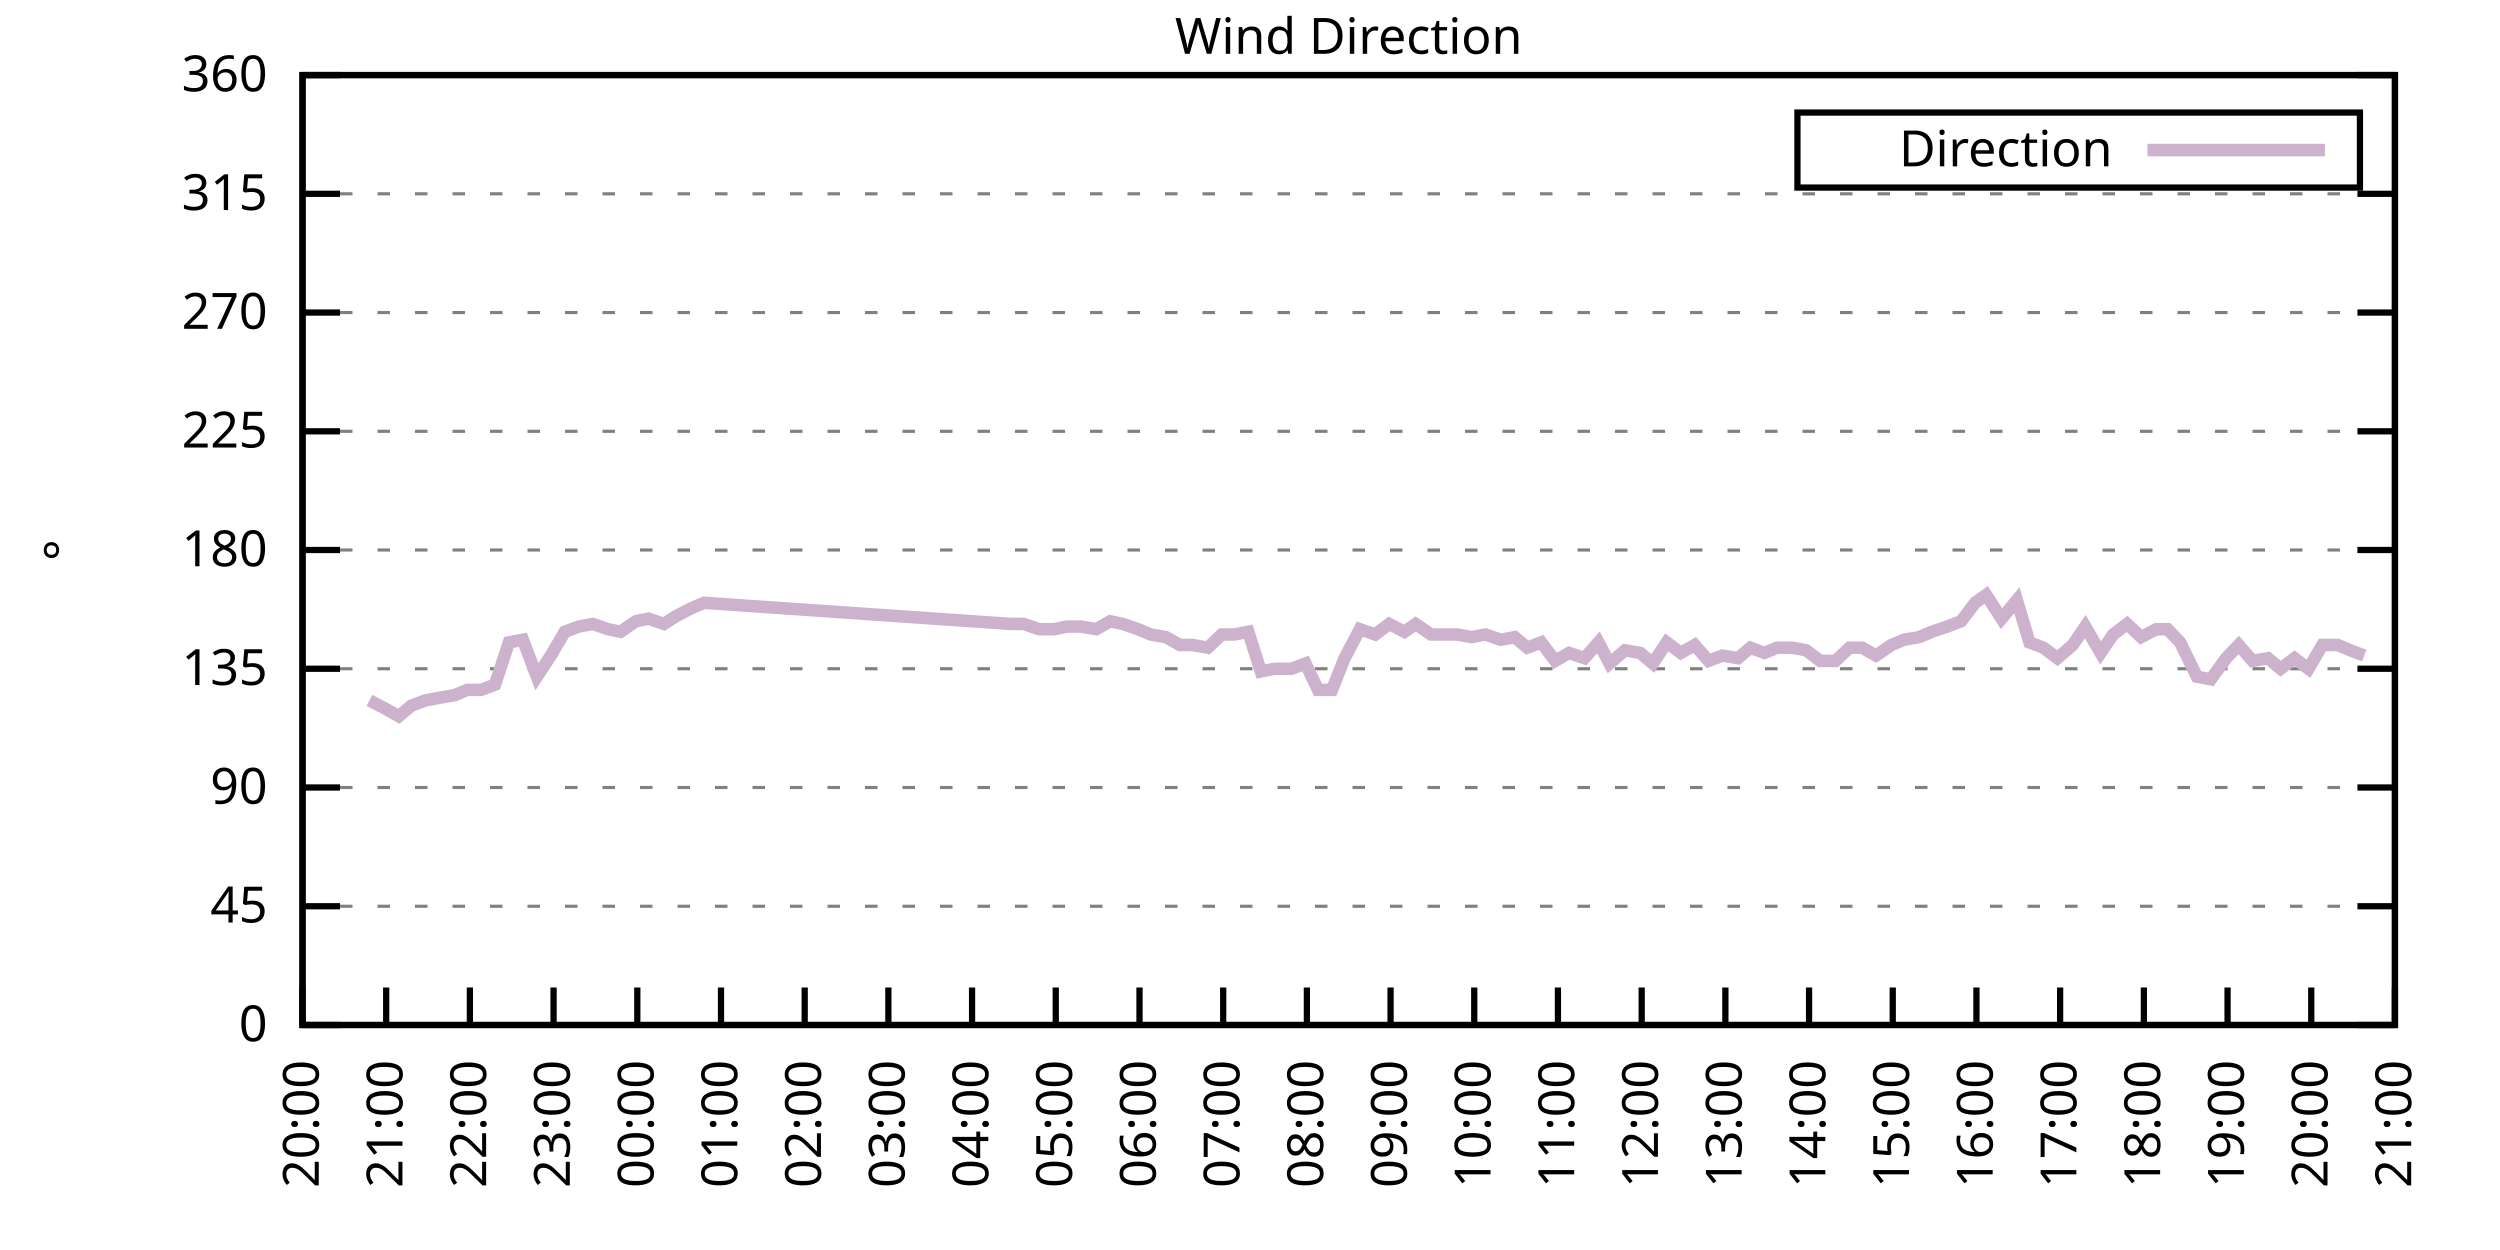
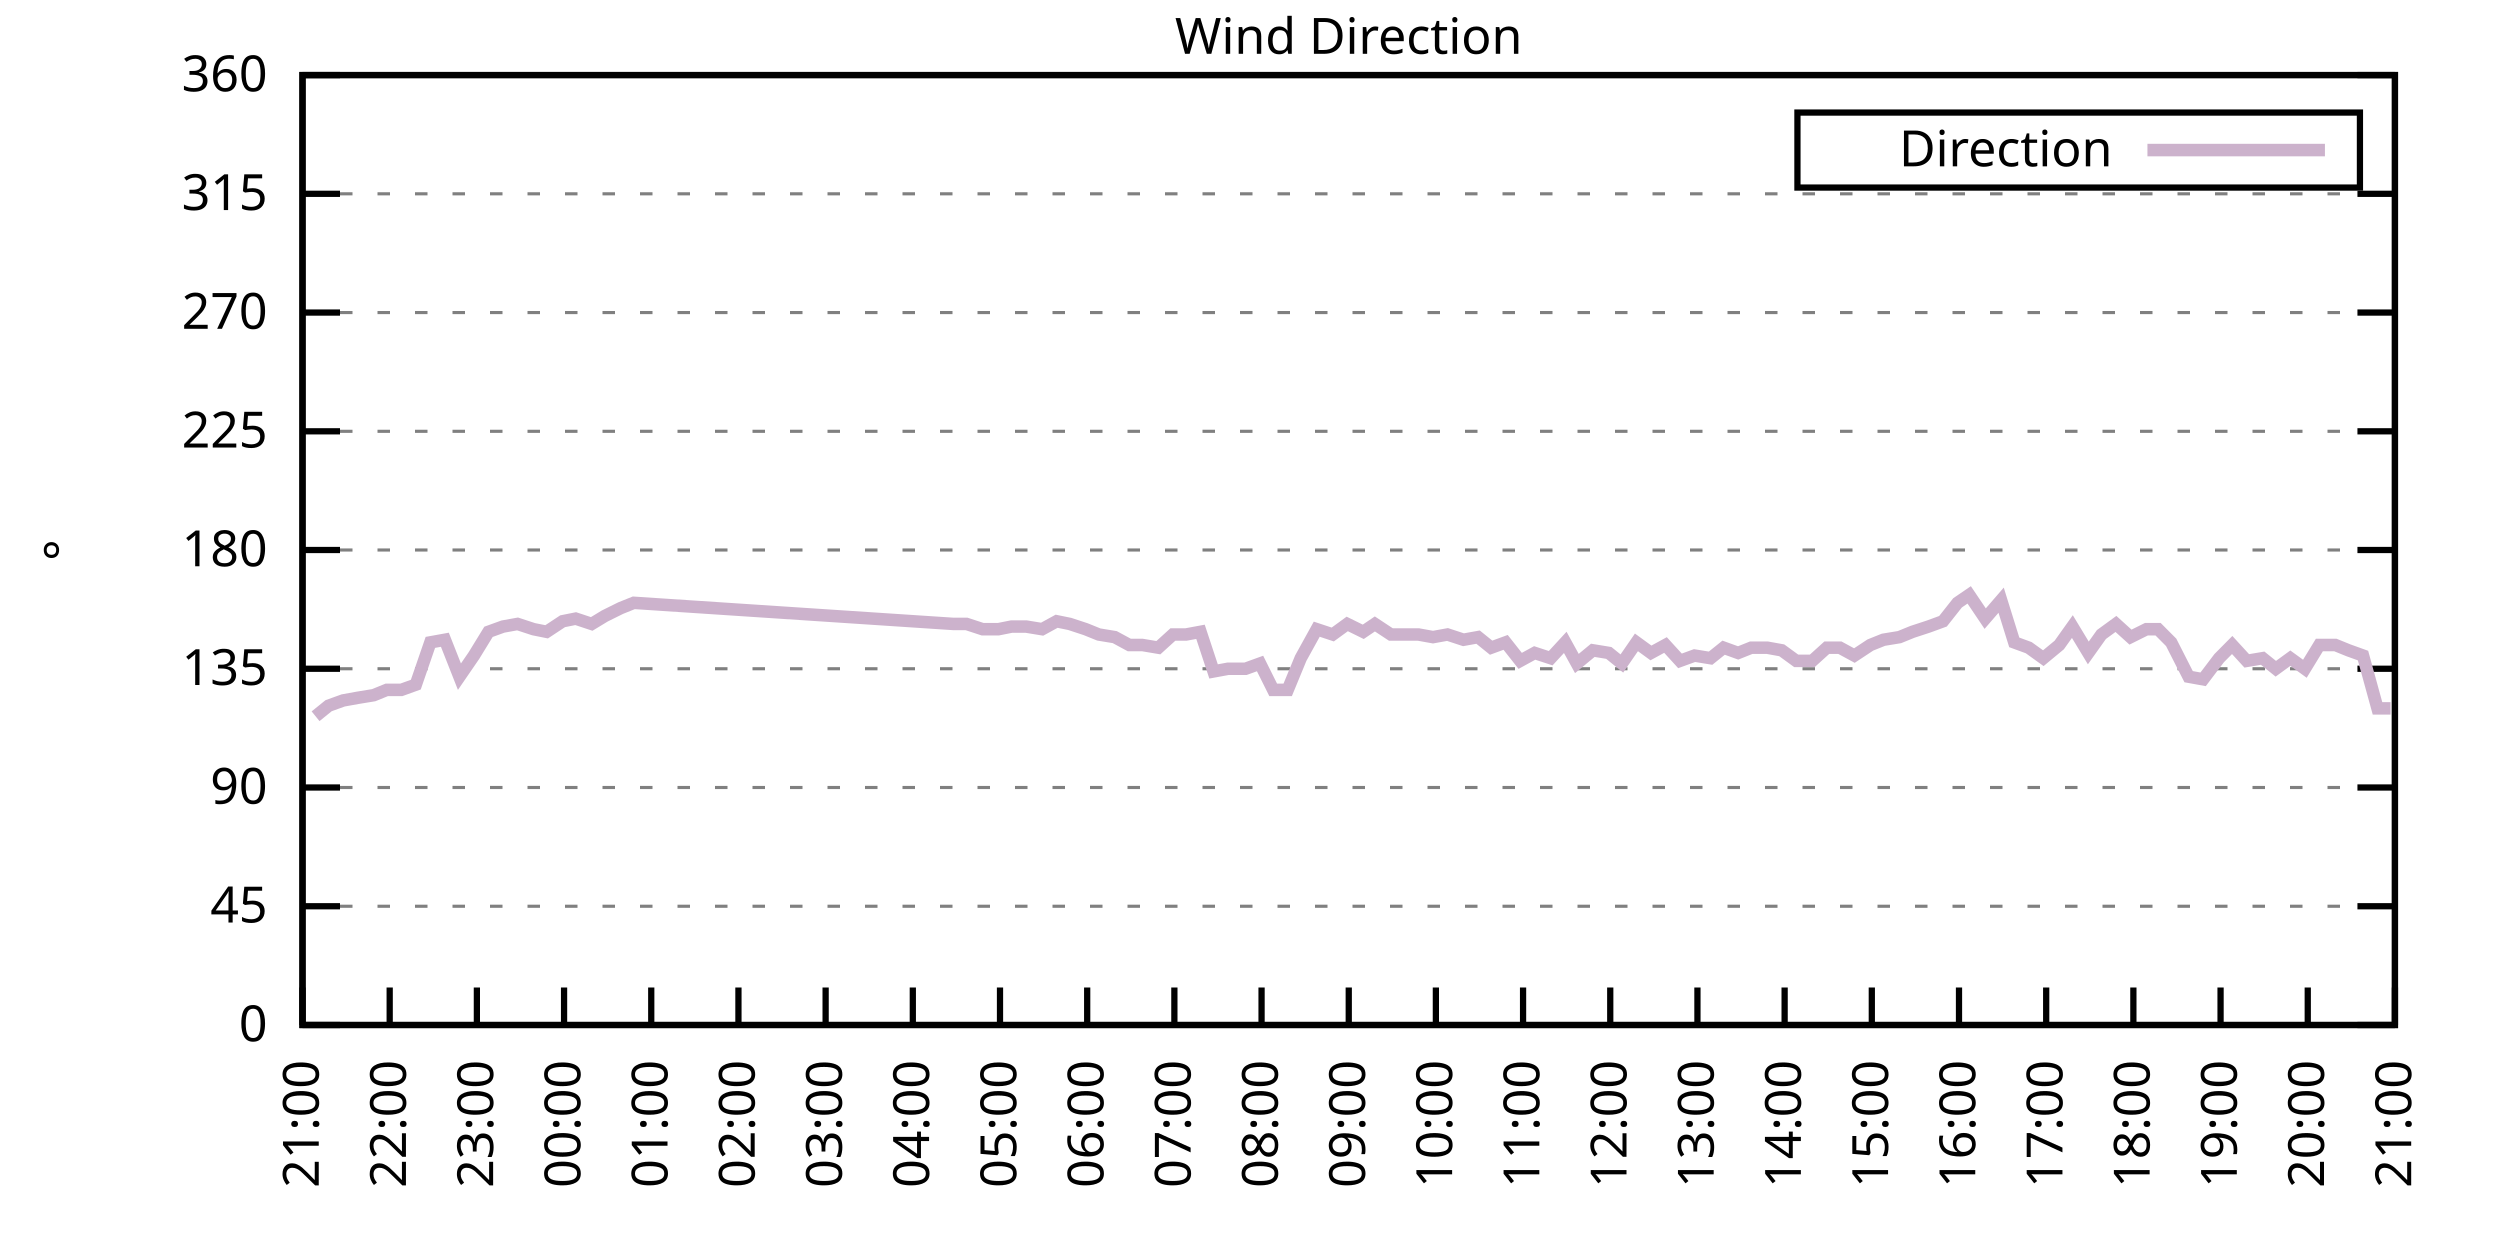
<svg xmlns="http://www.w3.org/2000/svg" xmlns:xlink="http://www.w3.org/1999/xlink" width="400" height="200" viewBox="0 0 400 200">
  <g id="gnuplot_canvas">
    <rect x="0" y="0" width="400" height="200" fill="none" />
    <defs>
      <circle id="gpDot" r="0.5" stroke-width="0.5" stroke="currentColor" />
      <path id="gpPt0" stroke-width="0.333" stroke="currentColor" d="M-1,0 h2 M0,-1 v2" />
      <path id="gpPt1" stroke-width="0.333" stroke="currentColor" d="M-1,-1 L1,1 M1,-1 L-1,1" />
      <path id="gpPt2" stroke-width="0.333" stroke="currentColor" d="M-1,0 L1,0 M0,-1 L0,1 M-1,-1 L1,1 M-1,1 L1,-1" />
      <rect id="gpPt3" stroke-width="0.333" stroke="currentColor" x="-1" y="-1" width="2" height="2" />
      <rect id="gpPt4" stroke-width="0.333" stroke="currentColor" fill="currentColor" x="-1" y="-1" width="2" height="2" />
      <circle id="gpPt5" stroke-width="0.333" stroke="currentColor" cx="0" cy="0" r="1" />
      <use xlink:href="#gpPt5" id="gpPt6" fill="currentColor" stroke="none" />
      <path id="gpPt7" stroke-width="0.333" stroke="currentColor" d="M0,-1.33 L-1.33,0.67 L1.33,0.67 z" />
      <use xlink:href="#gpPt7" id="gpPt8" fill="currentColor" stroke="none" />
      <use xlink:href="#gpPt7" id="gpPt9" stroke="currentColor" transform="rotate(180)" />
      <use xlink:href="#gpPt9" id="gpPt10" fill="currentColor" stroke="none" />
      <use xlink:href="#gpPt3" id="gpPt11" stroke="currentColor" transform="rotate(45)" />
      <use xlink:href="#gpPt11" id="gpPt12" fill="currentColor" stroke="none" />
      <path id="gpPt13" stroke-width="0.333" stroke="currentColor" d="M0,1.330 L1.265,0.411 L0.782,-1.067 L-0.782,-1.076 L-1.265,0.411 z" />
      <use xlink:href="#gpPt13" id="gpPt14" fill="currentColor" stroke="none" />
      <filter id="textbox" filterUnits="objectBoundingBox" x="0" y="0" height="1" width="1">
        <feFlood flood-color="white" flood-opacity="1" result="bgnd" />
        <feComposite in="SourceGraphic" in2="bgnd" operator="atop" />
      </filter>
      <filter id="greybox" filterUnits="objectBoundingBox" x="0" y="0" height="1" width="1">
        <feFlood flood-color="lightgrey" flood-opacity="1" result="grey" />
        <feComposite in="SourceGraphic" in2="grey" operator="atop" />
      </filter>
    </defs>
    <g fill="none" color="white" stroke="currentColor" stroke-width="1.00" stroke-linecap="butt" stroke-linejoin="miter">
</g>
    <g fill="none" color="black" stroke="currentColor" stroke-width="1.00" stroke-linecap="butt" stroke-linejoin="miter">
      <g stroke="none" shape-rendering="crispEdges">
        <polygon fill="rgb(255, 255, 255)" points="48.40,164.00 383.18,164.00 383.18,12.02 48.40,12.02 " />
      </g>
    </g>
    <g fill="none" color="black" stroke="currentColor" stroke-width="1.00" stroke-linecap="butt" stroke-linejoin="miter">
</g>
    <g fill="none" color="black" stroke="black" stroke-width="0.50" stroke-linecap="butt" stroke-linejoin="miter">
</g>
    <g fill="none" color="gray" stroke="currentColor" stroke-width="0.50" stroke-linecap="butt" stroke-linejoin="miter">
      <path stroke="gray" stroke-dasharray="2,4" class="gridline" d="M48.40,164.00 L383.19,164.00  " />
    </g>
    <g fill="none" color="gray" stroke="gray" stroke-width="1.00" stroke-linecap="butt" stroke-linejoin="miter">
</g>
    <g fill="none" color="black" stroke="currentColor" stroke-width="1.00" stroke-linecap="butt" stroke-linejoin="miter">
      <path stroke="black" d="M48.40,164.00 L54.40,164.00 M383.19,164.00 L377.19,164.00  " />
      <g transform="translate(42.80,166.60)" stroke="none" fill="black" font-family="Sans" font-size="8.00" text-anchor="end">
        <text>
          <tspan font-family="Sans"> 0</tspan>
        </text>
      </g>
    </g>
    <g fill="none" color="black" stroke="currentColor" stroke-width="1.00" stroke-linecap="butt" stroke-linejoin="miter">
</g>
    <g fill="none" color="black" stroke="black" stroke-width="0.50" stroke-linecap="butt" stroke-linejoin="miter">
</g>
    <g fill="none" color="gray" stroke="currentColor" stroke-width="0.50" stroke-linecap="butt" stroke-linejoin="miter">
      <path stroke="gray" stroke-dasharray="2,4" class="gridline" d="M48.40,145.00 L383.19,145.00  " />
    </g>
    <g fill="none" color="gray" stroke="gray" stroke-width="1.00" stroke-linecap="butt" stroke-linejoin="miter">
</g>
    <g fill="none" color="black" stroke="currentColor" stroke-width="1.00" stroke-linecap="butt" stroke-linejoin="miter">
      <path stroke="black" d="M48.40,145.00 L54.40,145.00 M383.19,145.00 L377.19,145.00  " />
      <g transform="translate(42.80,147.60)" stroke="none" fill="black" font-family="Sans" font-size="8.00" text-anchor="end">
        <text>
          <tspan font-family="Sans"> 45</tspan>
        </text>
      </g>
    </g>
    <g fill="none" color="black" stroke="currentColor" stroke-width="1.00" stroke-linecap="butt" stroke-linejoin="miter">
</g>
    <g fill="none" color="black" stroke="black" stroke-width="0.50" stroke-linecap="butt" stroke-linejoin="miter">
</g>
    <g fill="none" color="gray" stroke="currentColor" stroke-width="0.50" stroke-linecap="butt" stroke-linejoin="miter">
      <path stroke="gray" stroke-dasharray="2,4" class="gridline" d="M48.40,126.00 L383.19,126.00  " />
    </g>
    <g fill="none" color="gray" stroke="gray" stroke-width="1.00" stroke-linecap="butt" stroke-linejoin="miter">
</g>
    <g fill="none" color="black" stroke="currentColor" stroke-width="1.00" stroke-linecap="butt" stroke-linejoin="miter">
      <path stroke="black" d="M48.40,126.00 L54.40,126.00 M383.19,126.00 L377.19,126.00  " />
      <g transform="translate(42.80,128.60)" stroke="none" fill="black" font-family="Sans" font-size="8.00" text-anchor="end">
        <text>
          <tspan font-family="Sans"> 90</tspan>
        </text>
      </g>
    </g>
    <g fill="none" color="black" stroke="currentColor" stroke-width="1.00" stroke-linecap="butt" stroke-linejoin="miter">
</g>
    <g fill="none" color="black" stroke="black" stroke-width="0.50" stroke-linecap="butt" stroke-linejoin="miter">
</g>
    <g fill="none" color="gray" stroke="currentColor" stroke-width="0.50" stroke-linecap="butt" stroke-linejoin="miter">
      <path stroke="gray" stroke-dasharray="2,4" class="gridline" d="M48.40,107.00 L383.19,107.00  " />
    </g>
    <g fill="none" color="gray" stroke="gray" stroke-width="1.00" stroke-linecap="butt" stroke-linejoin="miter">
</g>
    <g fill="none" color="black" stroke="currentColor" stroke-width="1.00" stroke-linecap="butt" stroke-linejoin="miter">
      <path stroke="black" d="M48.40,107.00 L54.40,107.00 M383.19,107.00 L377.19,107.00  " />
      <g transform="translate(42.80,109.60)" stroke="none" fill="black" font-family="Sans" font-size="8.00" text-anchor="end">
        <text>
          <tspan font-family="Sans"> 135</tspan>
        </text>
      </g>
    </g>
    <g fill="none" color="black" stroke="currentColor" stroke-width="1.00" stroke-linecap="butt" stroke-linejoin="miter">
</g>
    <g fill="none" color="black" stroke="black" stroke-width="0.50" stroke-linecap="butt" stroke-linejoin="miter">
</g>
    <g fill="none" color="gray" stroke="currentColor" stroke-width="0.50" stroke-linecap="butt" stroke-linejoin="miter">
      <path stroke="gray" stroke-dasharray="2,4" class="gridline" d="M48.40,88.00 L383.19,88.00  " />
    </g>
    <g fill="none" color="gray" stroke="gray" stroke-width="1.00" stroke-linecap="butt" stroke-linejoin="miter">
</g>
    <g fill="none" color="black" stroke="currentColor" stroke-width="1.00" stroke-linecap="butt" stroke-linejoin="miter">
      <path stroke="black" d="M48.40,88.00 L54.40,88.00 M383.19,88.00 L377.19,88.00  " />
      <g transform="translate(42.80,90.60)" stroke="none" fill="black" font-family="Sans" font-size="8.00" text-anchor="end">
        <text>
          <tspan font-family="Sans"> 180</tspan>
        </text>
      </g>
    </g>
    <g fill="none" color="black" stroke="currentColor" stroke-width="1.00" stroke-linecap="butt" stroke-linejoin="miter">
</g>
    <g fill="none" color="black" stroke="black" stroke-width="0.50" stroke-linecap="butt" stroke-linejoin="miter">
</g>
    <g fill="none" color="gray" stroke="currentColor" stroke-width="0.50" stroke-linecap="butt" stroke-linejoin="miter">
      <path stroke="gray" stroke-dasharray="2,4" class="gridline" d="M48.40,69.01 L383.19,69.01  " />
    </g>
    <g fill="none" color="gray" stroke="gray" stroke-width="1.00" stroke-linecap="butt" stroke-linejoin="miter">
</g>
    <g fill="none" color="black" stroke="currentColor" stroke-width="1.00" stroke-linecap="butt" stroke-linejoin="miter">
      <path stroke="black" d="M48.40,69.01 L54.40,69.01 M383.19,69.01 L377.19,69.01  " />
      <g transform="translate(42.80,71.61)" stroke="none" fill="black" font-family="Sans" font-size="8.00" text-anchor="end">
        <text>
          <tspan font-family="Sans"> 225</tspan>
        </text>
      </g>
    </g>
    <g fill="none" color="black" stroke="currentColor" stroke-width="1.00" stroke-linecap="butt" stroke-linejoin="miter">
</g>
    <g fill="none" color="black" stroke="black" stroke-width="0.50" stroke-linecap="butt" stroke-linejoin="miter">
</g>
    <g fill="none" color="gray" stroke="currentColor" stroke-width="0.50" stroke-linecap="butt" stroke-linejoin="miter">
      <path stroke="gray" stroke-dasharray="2,4" class="gridline" d="M48.40,50.01 L383.19,50.01  " />
    </g>
    <g fill="none" color="gray" stroke="gray" stroke-width="1.00" stroke-linecap="butt" stroke-linejoin="miter">
</g>
    <g fill="none" color="black" stroke="currentColor" stroke-width="1.00" stroke-linecap="butt" stroke-linejoin="miter">
      <path stroke="black" d="M48.40,50.01 L54.40,50.01 M383.19,50.01 L377.19,50.01  " />
      <g transform="translate(42.80,52.61)" stroke="none" fill="black" font-family="Sans" font-size="8.00" text-anchor="end">
        <text>
          <tspan font-family="Sans"> 270</tspan>
        </text>
      </g>
    </g>
    <g fill="none" color="black" stroke="currentColor" stroke-width="1.00" stroke-linecap="butt" stroke-linejoin="miter">
</g>
    <g fill="none" color="black" stroke="black" stroke-width="0.50" stroke-linecap="butt" stroke-linejoin="miter">
</g>
    <g fill="none" color="gray" stroke="currentColor" stroke-width="0.50" stroke-linecap="butt" stroke-linejoin="miter">
      <path stroke="gray" stroke-dasharray="2,4" class="gridline" d="M48.40,31.01 L383.19,31.01  " />
    </g>
    <g fill="none" color="gray" stroke="gray" stroke-width="1.00" stroke-linecap="butt" stroke-linejoin="miter">
</g>
    <g fill="none" color="black" stroke="currentColor" stroke-width="1.00" stroke-linecap="butt" stroke-linejoin="miter">
      <path stroke="black" d="M48.40,31.01 L54.40,31.01 M383.19,31.01 L377.19,31.01  " />
      <g transform="translate(42.80,33.61)" stroke="none" fill="black" font-family="Sans" font-size="8.00" text-anchor="end">
        <text>
          <tspan font-family="Sans"> 315</tspan>
        </text>
      </g>
    </g>
    <g fill="none" color="black" stroke="currentColor" stroke-width="1.00" stroke-linecap="butt" stroke-linejoin="miter">
</g>
    <g fill="none" color="black" stroke="black" stroke-width="0.50" stroke-linecap="butt" stroke-linejoin="miter">
</g>
    <g fill="none" color="gray" stroke="currentColor" stroke-width="0.50" stroke-linecap="butt" stroke-linejoin="miter">
      <path stroke="gray" stroke-dasharray="2,4" class="gridline" d="M48.40,12.01 L383.19,12.01  " />
    </g>
    <g fill="none" color="gray" stroke="gray" stroke-width="1.00" stroke-linecap="butt" stroke-linejoin="miter">
</g>
    <g fill="none" color="black" stroke="currentColor" stroke-width="1.00" stroke-linecap="butt" stroke-linejoin="miter">
      <path stroke="black" d="M48.40,12.01 L54.40,12.01 M383.19,12.01 L377.19,12.01  " />
      <g transform="translate(42.80,14.61)" stroke="none" fill="black" font-family="Sans" font-size="8.00" text-anchor="end">
        <text>
          <tspan font-family="Sans"> 360</tspan>
        </text>
      </g>
    </g>
    <g fill="none" color="black" stroke="currentColor" stroke-width="1.00" stroke-linecap="butt" stroke-linejoin="miter">
      <path stroke="black" d="M48.40,164.00 L48.40,158.00  " />
      <g transform="translate(51.00,169.60) rotate(270.00)" stroke="none" fill="black" font-family="Sans" font-size="8.00" text-anchor="end">
        <text>
-           <tspan font-family="Sans">20:00</tspan>
-         </text>
-       </g>
-     </g>
-     <g fill="none" color="black" stroke="currentColor" stroke-width="1.00" stroke-linecap="butt" stroke-linejoin="miter">
-       <path stroke="black" d="M61.79,164.00 L61.79,158.00  " />
-       <g transform="translate(64.39,169.60) rotate(270.00)" stroke="none" fill="black" font-family="Sans" font-size="8.00" text-anchor="end">
-         <text>
          <tspan font-family="Sans">21:00</tspan>
        </text>
      </g>
    </g>
    <g fill="none" color="black" stroke="currentColor" stroke-width="1.00" stroke-linecap="butt" stroke-linejoin="miter">
-       <path stroke="black" d="M75.18,164.00 L75.18,158.00  " />
-       <g transform="translate(77.78,169.60) rotate(270.00)" stroke="none" fill="black" font-family="Sans" font-size="8.00" text-anchor="end">
+       <path stroke="black" d="M62.35,164.00 L62.35,158.00  " />
+       <g transform="translate(64.95,169.60) rotate(270.00)" stroke="none" fill="black" font-family="Sans" font-size="8.00" text-anchor="end">
        <text>
          <tspan font-family="Sans">22:00</tspan>
        </text>
      </g>
    </g>
    <g fill="none" color="black" stroke="currentColor" stroke-width="1.00" stroke-linecap="butt" stroke-linejoin="miter">
-       <path stroke="black" d="M88.57,164.00 L88.57,158.00  " />
-       <g transform="translate(91.17,169.60) rotate(270.00)" stroke="none" fill="black" font-family="Sans" font-size="8.00" text-anchor="end">
+       <path stroke="black" d="M76.30,164.00 L76.30,158.00  " />
+       <g transform="translate(78.90,169.60) rotate(270.00)" stroke="none" fill="black" font-family="Sans" font-size="8.00" text-anchor="end">
        <text>
          <tspan font-family="Sans">23:00</tspan>
        </text>
      </g>
    </g>
    <g fill="none" color="black" stroke="currentColor" stroke-width="1.00" stroke-linecap="butt" stroke-linejoin="miter">
-       <path stroke="black" d="M101.97,164.00 L101.97,158.00  " />
-       <g transform="translate(104.57,169.60) rotate(270.00)" stroke="none" fill="black" font-family="Sans" font-size="8.00" text-anchor="end">
+       <path stroke="black" d="M90.25,164.00 L90.25,158.00  " />
+       <g transform="translate(92.85,169.60) rotate(270.00)" stroke="none" fill="black" font-family="Sans" font-size="8.00" text-anchor="end">
        <text>
          <tspan font-family="Sans">00:00</tspan>
        </text>
      </g>
    </g>
    <g fill="none" color="black" stroke="currentColor" stroke-width="1.00" stroke-linecap="butt" stroke-linejoin="miter">
-       <path stroke="black" d="M115.36,164.00 L115.36,158.00  " />
-       <g transform="translate(117.96,169.60) rotate(270.00)" stroke="none" fill="black" font-family="Sans" font-size="8.00" text-anchor="end">
+       <path stroke="black" d="M104.20,164.00 L104.20,158.00  " />
+       <g transform="translate(106.80,169.60) rotate(270.00)" stroke="none" fill="black" font-family="Sans" font-size="8.00" text-anchor="end">
        <text>
          <tspan font-family="Sans">01:00</tspan>
        </text>
      </g>
    </g>
    <g fill="none" color="black" stroke="currentColor" stroke-width="1.00" stroke-linecap="butt" stroke-linejoin="miter">
-       <path stroke="black" d="M128.75,164.00 L128.75,158.00  " />
-       <g transform="translate(131.35,169.60) rotate(270.00)" stroke="none" fill="black" font-family="Sans" font-size="8.00" text-anchor="end">
+       <path stroke="black" d="M118.15,164.00 L118.15,158.00  " />
+       <g transform="translate(120.75,169.60) rotate(270.00)" stroke="none" fill="black" font-family="Sans" font-size="8.00" text-anchor="end">
        <text>
          <tspan font-family="Sans">02:00</tspan>
        </text>
      </g>
    </g>
    <g fill="none" color="black" stroke="currentColor" stroke-width="1.00" stroke-linecap="butt" stroke-linejoin="miter">
-       <path stroke="black" d="M142.14,164.00 L142.14,158.00  " />
-       <g transform="translate(144.74,169.60) rotate(270.00)" stroke="none" fill="black" font-family="Sans" font-size="8.00" text-anchor="end">
+       <path stroke="black" d="M132.10,164.00 L132.10,158.00  " />
+       <g transform="translate(134.70,169.60) rotate(270.00)" stroke="none" fill="black" font-family="Sans" font-size="8.00" text-anchor="end">
        <text>
          <tspan font-family="Sans">03:00</tspan>
        </text>
      </g>
    </g>
    <g fill="none" color="black" stroke="currentColor" stroke-width="1.00" stroke-linecap="butt" stroke-linejoin="miter">
-       <path stroke="black" d="M155.53,164.00 L155.53,158.00  " />
-       <g transform="translate(158.13,169.60) rotate(270.00)" stroke="none" fill="black" font-family="Sans" font-size="8.00" text-anchor="end">
+       <path stroke="black" d="M146.05,164.00 L146.05,158.00  " />
+       <g transform="translate(148.65,169.60) rotate(270.00)" stroke="none" fill="black" font-family="Sans" font-size="8.00" text-anchor="end">
        <text>
          <tspan font-family="Sans">04:00</tspan>
        </text>
      </g>
    </g>
    <g fill="none" color="black" stroke="currentColor" stroke-width="1.00" stroke-linecap="butt" stroke-linejoin="miter">
-       <path stroke="black" d="M168.92,164.00 L168.92,158.00  " />
-       <g transform="translate(171.52,169.60) rotate(270.00)" stroke="none" fill="black" font-family="Sans" font-size="8.00" text-anchor="end">
+       <path stroke="black" d="M160.00,164.00 L160.00,158.00  " />
+       <g transform="translate(162.60,169.60) rotate(270.00)" stroke="none" fill="black" font-family="Sans" font-size="8.00" text-anchor="end">
        <text>
          <tspan font-family="Sans">05:00</tspan>
        </text>
      </g>
    </g>
    <g fill="none" color="black" stroke="currentColor" stroke-width="1.00" stroke-linecap="butt" stroke-linejoin="miter">
-       <path stroke="black" d="M182.32,164.00 L182.32,158.00  " />
-       <g transform="translate(184.92,169.60) rotate(270.00)" stroke="none" fill="black" font-family="Sans" font-size="8.00" text-anchor="end">
+       <path stroke="black" d="M173.95,164.00 L173.95,158.00  " />
+       <g transform="translate(176.55,169.60) rotate(270.00)" stroke="none" fill="black" font-family="Sans" font-size="8.00" text-anchor="end">
        <text>
          <tspan font-family="Sans">06:00</tspan>
        </text>
      </g>
    </g>
    <g fill="none" color="black" stroke="currentColor" stroke-width="1.00" stroke-linecap="butt" stroke-linejoin="miter">
-       <path stroke="black" d="M195.71,164.00 L195.71,158.00  " />
-       <g transform="translate(198.31,169.60) rotate(270.00)" stroke="none" fill="black" font-family="Sans" font-size="8.00" text-anchor="end">
+       <path stroke="black" d="M187.90,164.00 L187.90,158.00  " />
+       <g transform="translate(190.50,169.60) rotate(270.00)" stroke="none" fill="black" font-family="Sans" font-size="8.00" text-anchor="end">
        <text>
          <tspan font-family="Sans">07:00</tspan>
        </text>
      </g>
    </g>
    <g fill="none" color="black" stroke="currentColor" stroke-width="1.00" stroke-linecap="butt" stroke-linejoin="miter">
-       <path stroke="black" d="M209.10,164.00 L209.10,158.00  " />
-       <g transform="translate(211.70,169.60) rotate(270.00)" stroke="none" fill="black" font-family="Sans" font-size="8.00" text-anchor="end">
+       <path stroke="black" d="M201.85,164.00 L201.85,158.00  " />
+       <g transform="translate(204.45,169.60) rotate(270.00)" stroke="none" fill="black" font-family="Sans" font-size="8.00" text-anchor="end">
        <text>
          <tspan font-family="Sans">08:00</tspan>
        </text>
      </g>
    </g>
    <g fill="none" color="black" stroke="currentColor" stroke-width="1.00" stroke-linecap="butt" stroke-linejoin="miter">
-       <path stroke="black" d="M222.49,164.00 L222.49,158.00  " />
-       <g transform="translate(225.09,169.60) rotate(270.00)" stroke="none" fill="black" font-family="Sans" font-size="8.00" text-anchor="end">
+       <path stroke="black" d="M215.80,164.00 L215.80,158.00  " />
+       <g transform="translate(218.40,169.60) rotate(270.00)" stroke="none" fill="black" font-family="Sans" font-size="8.00" text-anchor="end">
        <text>
          <tspan font-family="Sans">09:00</tspan>
        </text>
      </g>
    </g>
    <g fill="none" color="black" stroke="currentColor" stroke-width="1.00" stroke-linecap="butt" stroke-linejoin="miter">
-       <path stroke="black" d="M235.88,164.00 L235.88,158.00  " />
-       <g transform="translate(238.48,169.60) rotate(270.00)" stroke="none" fill="black" font-family="Sans" font-size="8.00" text-anchor="end">
+       <path stroke="black" d="M229.74,164.00 L229.74,158.00  " />
+       <g transform="translate(232.34,169.60) rotate(270.00)" stroke="none" fill="black" font-family="Sans" font-size="8.00" text-anchor="end">
        <text>
          <tspan font-family="Sans">10:00</tspan>
        </text>
      </g>
    </g>
    <g fill="none" color="black" stroke="currentColor" stroke-width="1.00" stroke-linecap="butt" stroke-linejoin="miter">
-       <path stroke="black" d="M249.27,164.00 L249.27,158.00  " />
-       <g transform="translate(251.87,169.60) rotate(270.00)" stroke="none" fill="black" font-family="Sans" font-size="8.00" text-anchor="end">
+       <path stroke="black" d="M243.69,164.00 L243.69,158.00  " />
+       <g transform="translate(246.29,169.60) rotate(270.00)" stroke="none" fill="black" font-family="Sans" font-size="8.00" text-anchor="end">
        <text>
          <tspan font-family="Sans">11:00</tspan>
        </text>
      </g>
    </g>
    <g fill="none" color="black" stroke="currentColor" stroke-width="1.00" stroke-linecap="butt" stroke-linejoin="miter">
-       <path stroke="black" d="M262.67,164.00 L262.67,158.00  " />
-       <g transform="translate(265.27,169.60) rotate(270.00)" stroke="none" fill="black" font-family="Sans" font-size="8.00" text-anchor="end">
+       <path stroke="black" d="M257.64,164.00 L257.64,158.00  " />
+       <g transform="translate(260.24,169.60) rotate(270.00)" stroke="none" fill="black" font-family="Sans" font-size="8.00" text-anchor="end">
        <text>
          <tspan font-family="Sans">12:00</tspan>
        </text>
      </g>
    </g>
    <g fill="none" color="black" stroke="currentColor" stroke-width="1.00" stroke-linecap="butt" stroke-linejoin="miter">
-       <path stroke="black" d="M276.06,164.00 L276.06,158.00  " />
-       <g transform="translate(278.66,169.60) rotate(270.00)" stroke="none" fill="black" font-family="Sans" font-size="8.00" text-anchor="end">
+       <path stroke="black" d="M271.59,164.00 L271.59,158.00  " />
+       <g transform="translate(274.19,169.60) rotate(270.00)" stroke="none" fill="black" font-family="Sans" font-size="8.00" text-anchor="end">
        <text>
          <tspan font-family="Sans">13:00</tspan>
        </text>
      </g>
    </g>
    <g fill="none" color="black" stroke="currentColor" stroke-width="1.00" stroke-linecap="butt" stroke-linejoin="miter">
-       <path stroke="black" d="M289.45,164.00 L289.45,158.00  " />
-       <g transform="translate(292.05,169.60) rotate(270.00)" stroke="none" fill="black" font-family="Sans" font-size="8.00" text-anchor="end">
+       <path stroke="black" d="M285.54,164.00 L285.54,158.00  " />
+       <g transform="translate(288.14,169.60) rotate(270.00)" stroke="none" fill="black" font-family="Sans" font-size="8.00" text-anchor="end">
        <text>
          <tspan font-family="Sans">14:00</tspan>
        </text>
      </g>
    </g>
    <g fill="none" color="black" stroke="currentColor" stroke-width="1.00" stroke-linecap="butt" stroke-linejoin="miter">
-       <path stroke="black" d="M302.84,164.00 L302.84,158.00  " />
-       <g transform="translate(305.44,169.60) rotate(270.00)" stroke="none" fill="black" font-family="Sans" font-size="8.00" text-anchor="end">
+       <path stroke="black" d="M299.49,164.00 L299.49,158.00  " />
+       <g transform="translate(302.09,169.60) rotate(270.00)" stroke="none" fill="black" font-family="Sans" font-size="8.00" text-anchor="end">
        <text>
          <tspan font-family="Sans">15:00</tspan>
        </text>
      </g>
    </g>
    <g fill="none" color="black" stroke="currentColor" stroke-width="1.00" stroke-linecap="butt" stroke-linejoin="miter">
-       <path stroke="black" d="M316.23,164.00 L316.23,158.00  " />
-       <g transform="translate(318.83,169.60) rotate(270.00)" stroke="none" fill="black" font-family="Sans" font-size="8.00" text-anchor="end">
+       <path stroke="black" d="M313.44,164.00 L313.44,158.00  " />
+       <g transform="translate(316.04,169.60) rotate(270.00)" stroke="none" fill="black" font-family="Sans" font-size="8.00" text-anchor="end">
        <text>
          <tspan font-family="Sans">16:00</tspan>
        </text>
      </g>
    </g>
    <g fill="none" color="black" stroke="currentColor" stroke-width="1.00" stroke-linecap="butt" stroke-linejoin="miter">
-       <path stroke="black" d="M329.62,164.00 L329.62,158.00  " />
-       <g transform="translate(332.22,169.60) rotate(270.00)" stroke="none" fill="black" font-family="Sans" font-size="8.00" text-anchor="end">
+       <path stroke="black" d="M327.39,164.00 L327.39,158.00  " />
+       <g transform="translate(329.99,169.60) rotate(270.00)" stroke="none" fill="black" font-family="Sans" font-size="8.00" text-anchor="end">
        <text>
          <tspan font-family="Sans">17:00</tspan>
        </text>
      </g>
    </g>
    <g fill="none" color="black" stroke="currentColor" stroke-width="1.00" stroke-linecap="butt" stroke-linejoin="miter">
-       <path stroke="black" d="M343.02,164.00 L343.02,158.00  " />
-       <g transform="translate(345.62,169.60) rotate(270.00)" stroke="none" fill="black" font-family="Sans" font-size="8.00" text-anchor="end">
+       <path stroke="black" d="M341.34,164.00 L341.34,158.00  " />
+       <g transform="translate(343.94,169.60) rotate(270.00)" stroke="none" fill="black" font-family="Sans" font-size="8.00" text-anchor="end">
        <text>
          <tspan font-family="Sans">18:00</tspan>
        </text>
      </g>
    </g>
    <g fill="none" color="black" stroke="currentColor" stroke-width="1.00" stroke-linecap="butt" stroke-linejoin="miter">
-       <path stroke="black" d="M356.41,164.00 L356.41,158.00  " />
-       <g transform="translate(359.01,169.60) rotate(270.00)" stroke="none" fill="black" font-family="Sans" font-size="8.00" text-anchor="end">
+       <path stroke="black" d="M355.29,164.00 L355.29,158.00  " />
+       <g transform="translate(357.89,169.60) rotate(270.00)" stroke="none" fill="black" font-family="Sans" font-size="8.00" text-anchor="end">
        <text>
          <tspan font-family="Sans">19:00</tspan>
        </text>
      </g>
    </g>
    <g fill="none" color="black" stroke="currentColor" stroke-width="1.00" stroke-linecap="butt" stroke-linejoin="miter">
-       <path stroke="black" d="M369.80,164.00 L369.80,158.00  " />
-       <g transform="translate(372.40,169.60) rotate(270.00)" stroke="none" fill="black" font-family="Sans" font-size="8.00" text-anchor="end">
+       <path stroke="black" d="M369.24,164.00 L369.24,158.00  " />
+       <g transform="translate(371.84,169.60) rotate(270.00)" stroke="none" fill="black" font-family="Sans" font-size="8.00" text-anchor="end">
        <text>
          <tspan font-family="Sans">20:00</tspan>
        </text>
      </g>
    </g>
    <g fill="none" color="black" stroke="currentColor" stroke-width="1.00" stroke-linecap="butt" stroke-linejoin="miter">
      <path stroke="black" d="M383.19,164.00 L383.19,158.00  " />
      <g transform="translate(385.79,169.60) rotate(270.00)" stroke="none" fill="black" font-family="Sans" font-size="8.00" text-anchor="end">
        <text>
          <tspan font-family="Sans">21:00</tspan>
        </text>
      </g>
    </g>
    <g fill="none" color="black" stroke="currentColor" stroke-width="1.00" stroke-linecap="butt" stroke-linejoin="miter">
</g>
    <g fill="none" color="black" stroke="currentColor" stroke-width="1.00" stroke-linecap="butt" stroke-linejoin="miter">
      <path stroke="black" d="M48.40,12.01 L48.40,164.00 L383.19,164.00 L383.19,12.01 L48.40,12.01 Z  " />
    </g>
    <g fill="none" color="black" stroke="currentColor" stroke-width="1.00" stroke-linecap="butt" stroke-linejoin="miter">
</g>
    <g fill="none" color="black" stroke="currentColor" stroke-width="1.00" stroke-linecap="butt" stroke-linejoin="miter">
      <path stroke="black" d="M287.59,30.01 L287.59,18.01 L377.59,18.01 L377.59,30.01 L287.59,30.01 Z  " />
    </g>
    <g id="Wind_direction_plot_1">
      <g fill="none" color="white" stroke="black" stroke-width="2.00" stroke-linecap="butt" stroke-linejoin="miter">
</g>
      <g fill="none" color="black" stroke="currentColor" stroke-width="2.00" stroke-linecap="butt" stroke-linejoin="miter">
        <g transform="translate(337.99,26.61)" stroke="none" fill="black" font-family="Sans" font-size="8.00" text-anchor="end">
          <text>
            <tspan font-family="Sans">Direction</tspan>
          </text>
        </g>
      </g>
      <g fill="none" color="black" stroke="currentColor" stroke-width="2.00" stroke-linecap="butt" stroke-linejoin="miter">
-         <path stroke="rgb(204, 178, 204)" d="M343.59,24.01 L371.99,24.01 M59.11,112.07 L61.57,113.34 L63.80,114.60 L65.81,112.91 L68.04,112.07 L70.27,111.65   L72.73,111.23 L74.74,110.38 L76.97,110.38 L79.20,109.54 L81.43,102.78 L83.66,102.36 L85.90,108.27 L88.13,104.89   L90.36,101.09 L92.59,100.25 L94.82,99.83 L97.28,100.67 L99.29,101.09 L101.74,99.40 L103.75,98.98 L106.21,99.83   L108.22,98.56 L110.67,97.29 L112.68,96.45 L161.78,99.83 L163.79,99.83 L166.25,100.67 L168.70,100.67 L170.71,100.25   L172.94,100.25 L175.40,100.67 L177.63,99.40 L179.64,99.83 L182.09,100.67 L184.10,101.52 L186.56,101.94 L188.79,103.20   L190.80,103.20 L193.25,103.63 L195.48,101.52 L197.49,101.52 L199.73,101.09 L201.73,107.43 L203.97,107.00 L206.64,107.00   L208.88,106.16 L210.88,110.38 L213.12,110.38 L215.13,105.31 L217.58,100.67 L220.04,101.52 L222.27,99.83 L224.72,101.09   L226.51,99.83 L228.96,101.52 L230.97,101.52 L233.20,101.52 L235.44,101.94 L237.67,101.52 L240.12,102.36 L242.36,101.94   L244.36,103.63 L246.60,102.78 L248.83,105.74 L251.06,104.47 L253.51,105.31 L255.75,102.78 L257.53,106.16 L259.99,104.05   L262.44,104.47 L264.45,106.16 L266.68,102.78 L268.92,104.47 L271.15,103.20 L273.38,105.74 L275.61,104.89 L278.07,105.31   L280.07,103.63 L282.31,104.47 L284.32,103.63 L286.77,103.63 L289.00,104.05 L291.23,105.74 L293.69,105.74 L295.92,103.63   L297.93,103.63 L300.16,104.89 L302.62,103.20 L304.63,102.36 L307.08,101.94 L309.09,101.09 L311.54,100.25 L313.78,99.40   L316.01,96.45 L317.79,95.18 L320.25,98.98 L322.70,96.03 L324.71,102.78 L326.95,103.63 L329.18,105.31 L331.63,103.20   L333.64,100.25 L336.10,104.47 L338.10,101.52 L340.34,99.83 L342.57,101.94 L345.02,100.67 L346.81,100.67 L348.82,102.78   L351.50,108.27 L353.73,108.69 L356.18,105.31 L358.19,103.20 L360.42,105.74 L362.88,105.31 L364.89,107.00 L367.12,105.31   L369.35,107.00 L371.58,103.20 L374.04,103.20 L376.05,104.05 L378.28,104.89  " />
+         <path stroke="rgb(204, 178, 204)" d="M343.59,24.01 L371.99,24.01 M50.49,114.60 L52.58,112.91 L54.91,112.07 L57.23,111.65 L59.79,111.23 L61.88,110.38   L64.21,110.38 L66.53,109.54 L68.86,102.78 L71.18,102.36 L73.51,108.27 L75.83,104.89 L78.16,101.09 L80.48,100.25   L82.81,99.83 L85.37,100.67 L87.46,101.09 L90.02,99.40 L92.11,98.98 L94.67,99.83 L96.76,98.56 L99.32,97.29   L101.41,96.45 L152.56,99.83 L154.65,99.83 L157.21,100.67 L159.76,100.67 L161.86,100.25 L164.18,100.25 L166.74,100.67   L169.06,99.40 L171.16,99.83 L173.71,100.67 L175.81,101.52 L178.36,101.94 L180.69,103.20 L182.78,103.20 L185.34,103.63   L187.66,101.52 L189.76,101.52 L192.08,101.09 L194.17,107.43 L196.50,107.00 L199.29,107.00 L201.61,106.16 L203.71,110.38   L206.03,110.38 L208.12,105.31 L210.68,100.67 L213.24,101.52 L215.56,99.83 L218.12,101.09 L219.98,99.83 L222.54,101.52   L224.63,101.52 L226.95,101.52 L229.28,101.94 L231.60,101.52 L234.16,102.36 L236.49,101.94 L238.58,103.63 L240.90,102.78   L243.23,105.74 L245.55,104.47 L248.11,105.31 L250.44,102.78 L252.30,106.16 L254.85,104.05 L257.41,104.47 L259.50,106.16   L261.83,102.78 L264.15,104.47 L266.48,103.20 L268.80,105.74 L271.13,104.89 L273.69,105.31 L275.78,103.63 L278.10,104.47   L280.20,103.63 L282.75,103.63 L285.08,104.05 L287.40,105.74 L289.96,105.74 L292.29,103.63 L294.38,103.63 L296.70,104.89   L299.26,103.20 L301.35,102.36 L303.91,101.94 L306.00,101.09 L308.56,100.25 L310.88,99.40 L313.21,96.45 L315.07,95.18   L317.63,98.98 L320.18,96.03 L322.28,102.78 L324.60,103.63 L326.93,105.31 L329.48,103.20 L331.58,100.25 L334.13,104.47   L336.23,101.52 L338.55,99.83 L340.88,101.94 L343.43,100.67 L345.29,100.67 L347.39,102.78 L350.18,108.27 L352.50,108.69   L355.06,105.31 L357.15,103.20 L359.48,105.74 L362.03,105.31 L364.13,107.00 L366.45,105.31 L368.78,107.00 L371.10,103.20   L373.66,103.20 L375.75,104.05 L378.08,104.89 L380.40,113.34 L382.49,113.34  " />
      </g>
    </g>
    <g fill="none" color="black" stroke="currentColor" stroke-width="2.00" stroke-linecap="butt" stroke-linejoin="miter">
</g>
    <g fill="none" color="black" stroke="black" stroke-width="1.00" stroke-linecap="butt" stroke-linejoin="miter">
</g>
    <g fill="none" color="black" stroke="currentColor" stroke-width="1.00" stroke-linecap="butt" stroke-linejoin="miter">
      <path stroke="black" d="M48.40,12.01 L48.40,164.00 L383.19,164.00 L383.19,12.01 L48.40,12.01 Z  " />
      <g transform="translate(12.80,88.01) rotate(270.00)" stroke="none" fill="black" font-family="Sans" font-size="8.00" text-anchor="middle">
        <text>
          <tspan font-family="Sans">°</tspan>
        </text>
      </g>
    </g>
    <g fill="none" color="black" stroke="currentColor" stroke-width="1.00" stroke-linecap="butt" stroke-linejoin="miter">
</g>
    <g fill="none" color="black" stroke="currentColor" stroke-width="1.00" stroke-linecap="butt" stroke-linejoin="miter">
      <g transform="translate(215.79,8.61)" stroke="none" fill="black" font-family="Sans" font-size="8.00" text-anchor="middle">
        <text>
          <tspan font-family="Sans">Wind Direction</tspan>
        </text>
      </g>
    </g>
    <g fill="none" color="black" stroke="currentColor" stroke-width="1.00" stroke-linecap="butt" stroke-linejoin="miter">
</g>
  </g>
</svg>
